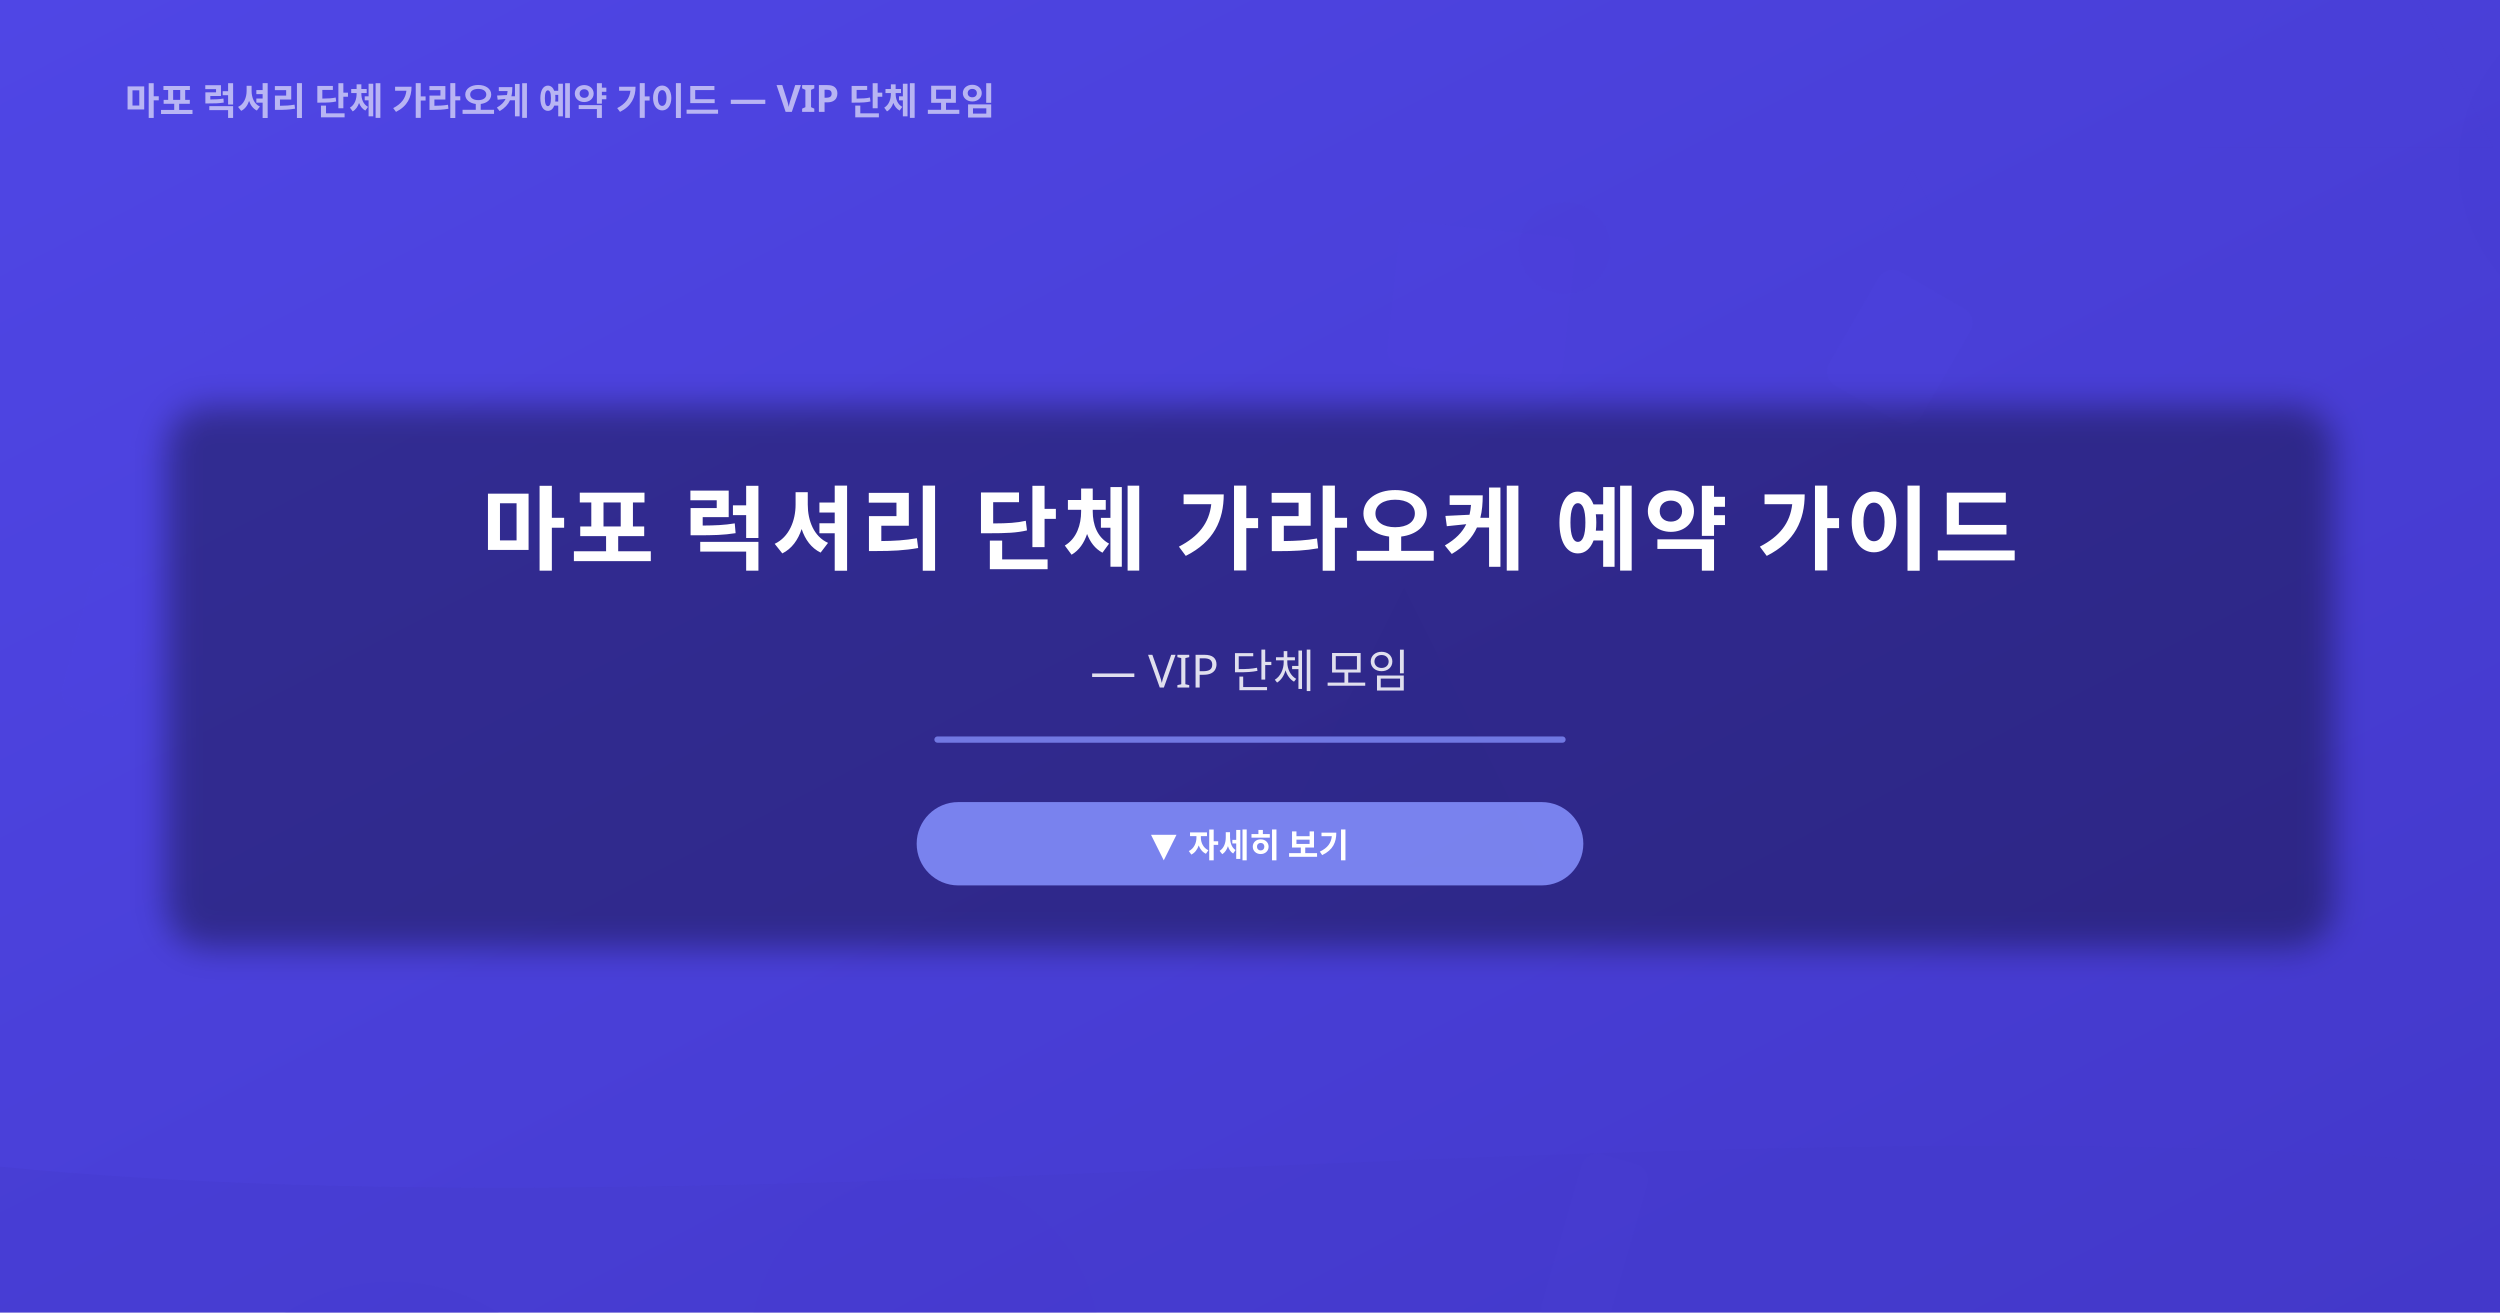
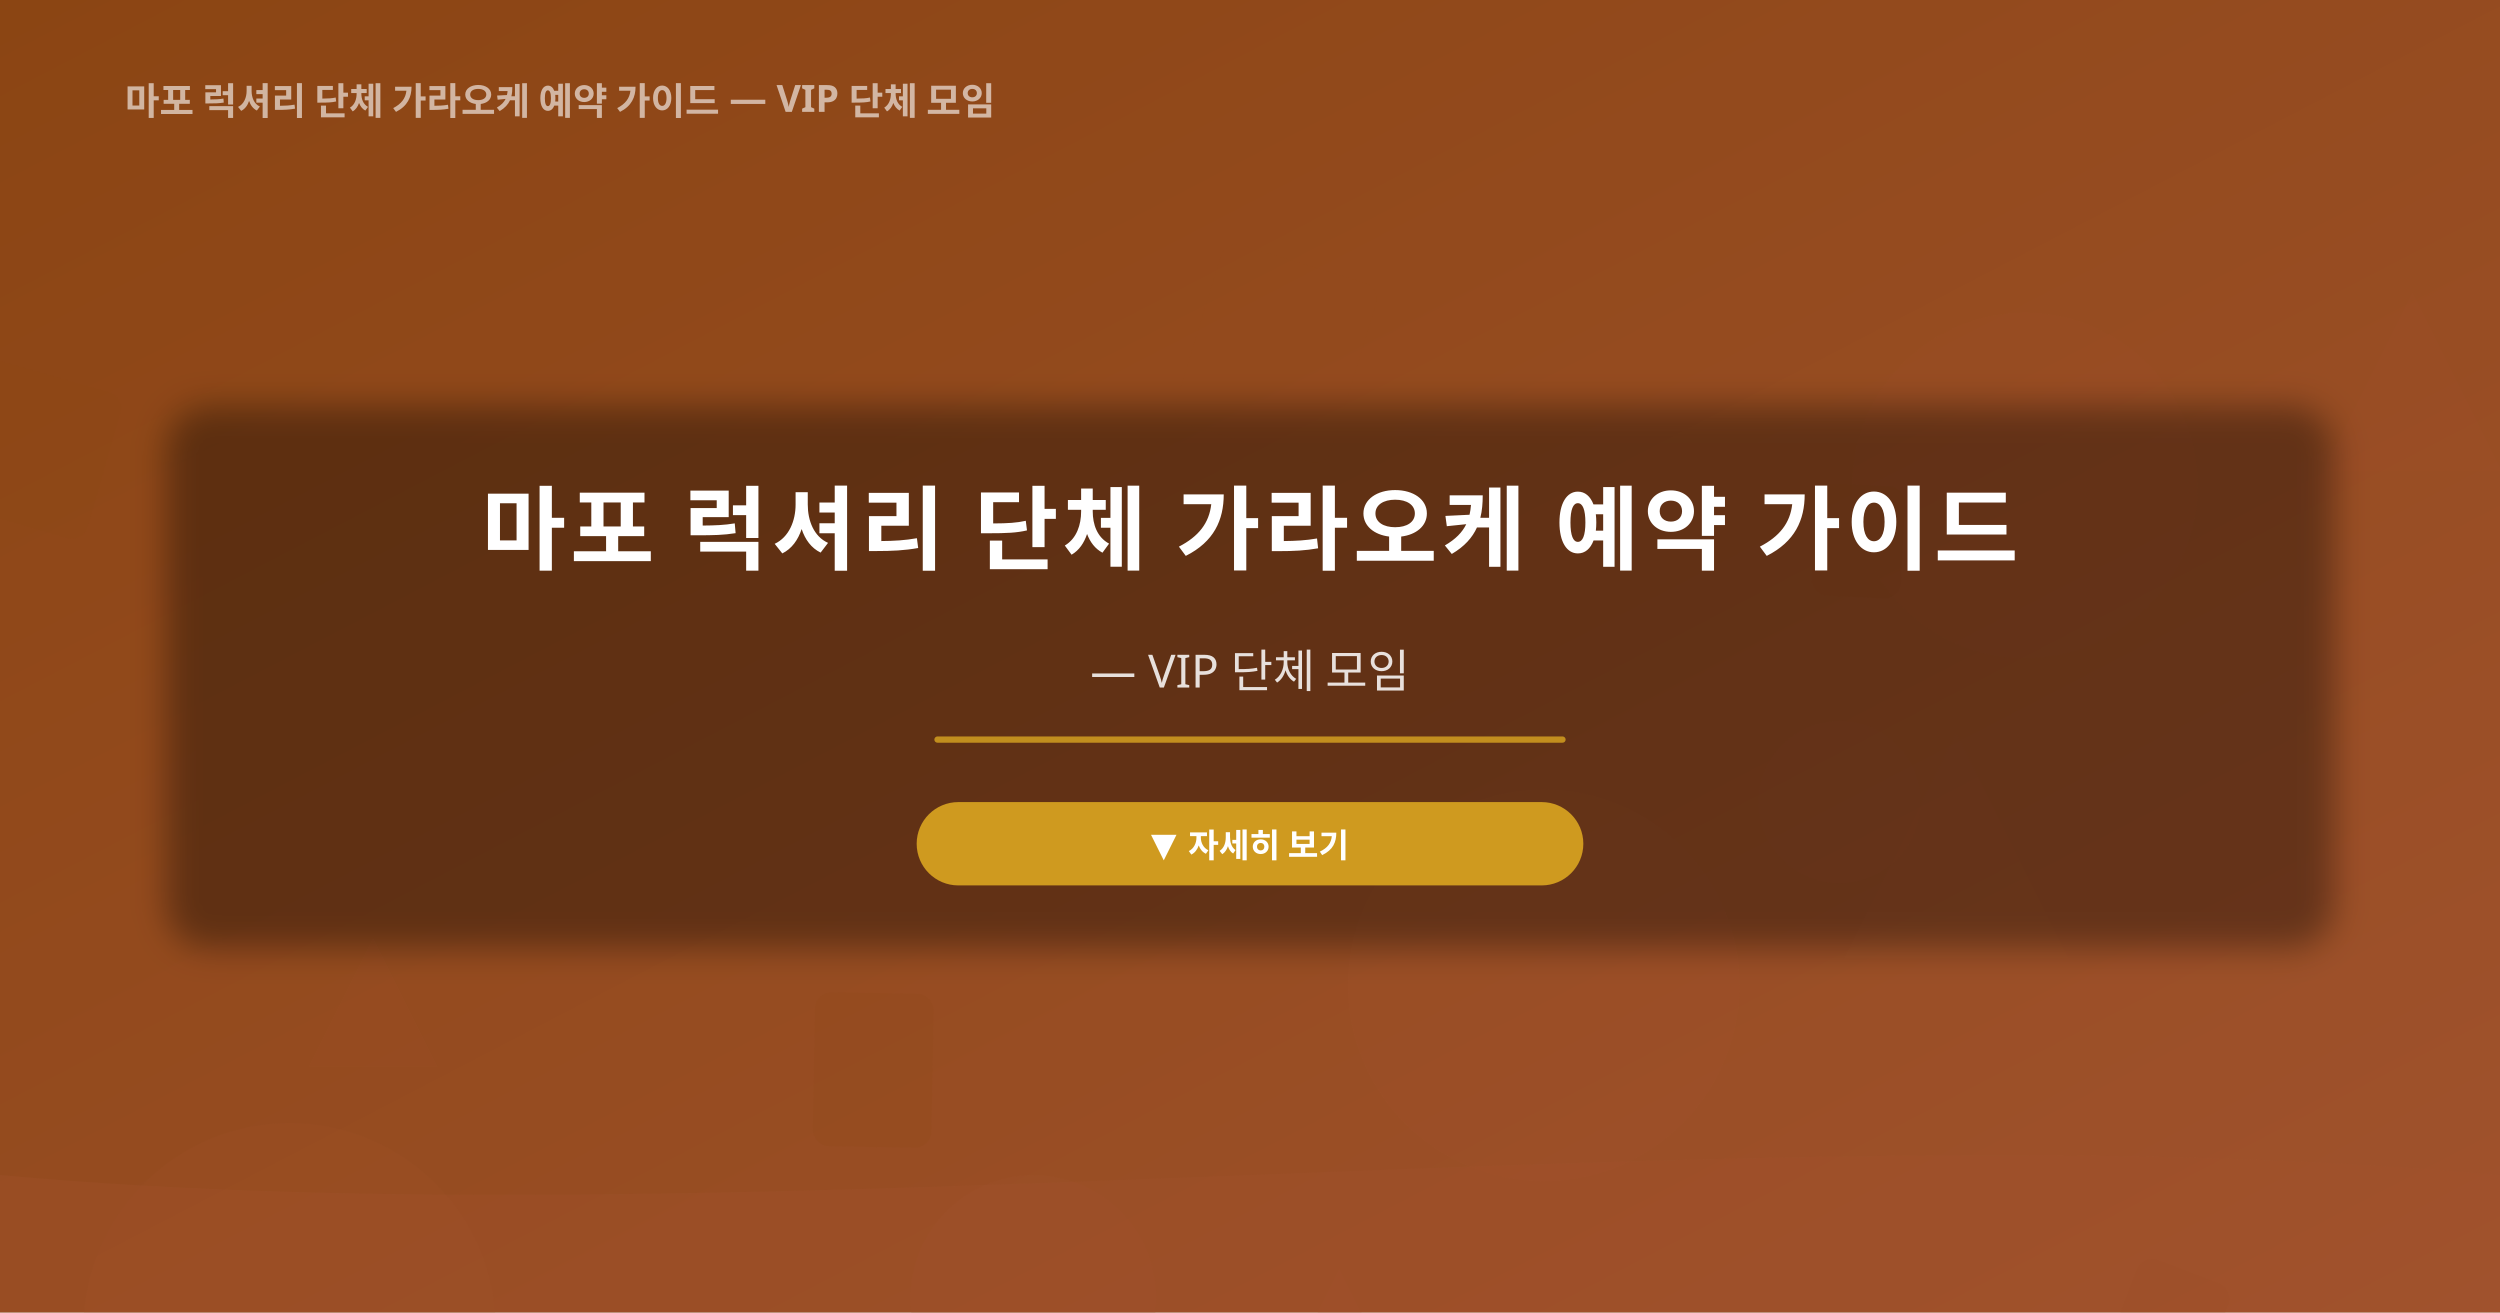
<svg xmlns="http://www.w3.org/2000/svg" width="1200" height="630" viewBox="0 0 1200 630">
  <defs>
    <linearGradient id="bg" x1="0%" y1="0%" x2="100%" y2="100%">
-       <stop offset="0%" stop-color="#4f46e5" />
-       <stop offset="100%" stop-color="#4338ca" />
+       <stop offset="0%" stop-color="#8b4513" />
+       <stop offset="100%" stop-color="#a0522d" />
    </linearGradient>
    <linearGradient id="accentGrad" x1="0%" y1="0%" x2="100%" y2="0%">
-       <stop offset="0%" stop-color="#818cf8" />
-       <stop offset="100%" stop-color="#4338ca" />
+       <stop offset="0%" stop-color="#daa520" />
+       <stop offset="100%" stop-color="#a0522d" />
    </linearGradient>
  </defs>
  <rect width="1200" height="630" fill="url(#bg)" />
-   <circle cx="188" cy="710" r="95" fill="#4338ca" opacity="0.08" />
-   <circle cx="196" cy="724" r="66" fill="#4338ca" opacity="0.17" />
-   <circle cx="444" cy="647" r="84" fill="#4338ca" opacity="0.06" />
-   <circle cx="1261" cy="79" r="81" fill="#4338ca" opacity="0.08" />
-   <circle cx="751" cy="119" r="22" fill="#4338ca" opacity="0.06" />
-   <circle cx="-48" cy="287" r="30" fill="#4338ca" opacity="0.18" />
-   <rect x="674" y="161" width="85" height="70" rx="8" fill="#4f46e5" opacity="0.05" transform="rotate(6, 1201, 117)" />
-   <rect x="940" y="564" width="33" height="85" rx="8" fill="#4f46e5" opacity="0.06" transform="rotate(16, 894, -78)" />
-   <rect x="-30" y="631" width="51" height="64" rx="8" fill="#4f46e5" opacity="0.08" transform="rotate(22, 1263, 638)" />
-   <rect x="113" y="233" width="31" height="72" rx="8" fill="#4f46e5" opacity="0.13" transform="rotate(15, -54, -2)" />
-   <rect x="626" y="250" width="51" height="63" rx="8" fill="#4f46e5" opacity="0.13" transform="rotate(30, 996, 710)" />
-   <rect x="51" y="593" width="83" height="69" rx="8" fill="#4f46e5" opacity="0.15" transform="rotate(43, 959, 163)" />
-   <rect x="251" y="619" width="24" height="67" rx="8" fill="#4f46e5" opacity="0.04" transform="rotate(30, 211, 601)" />
-   <rect x="-54" y="98" width="57" height="34" rx="8" fill="#4f46e5" opacity="0.06" transform="rotate(42, 1251, 725)" />
-   <polygon points="-95,593 -38,707 -152,707" fill="#4338ca" opacity="0.09" />
-   <polygon points="674,282 741,416 607,416" fill="#4338ca" opacity="0.11" />
-   <polygon points="918,81 1010,265 826,265" fill="#4338ca" opacity="0.05" />
-   <polygon points="1126,-71 1197,71 1055,71" fill="#4338ca" opacity="0.03" />
-   <path d="M0,560 C360,595 840,525 1200,560 L1200,630 L0,630Z" fill="#4338ca" opacity="0.3" />
+   <circle cx="139" cy="638" r="99" fill="#a0522d" opacity="0.11" />
+   <circle cx="883" cy="385" r="39" fill="#a0522d" opacity="0.07" />
+   <circle cx="496" cy="623" r="59" fill="#a0522d" opacity="0.17" />
+   <circle cx="972" cy="233" r="83" fill="#a0522d" opacity="0.08" />
+   <circle cx="1214" cy="-77" r="45" fill="#a0522d" opacity="0.15" />
+   <circle cx="741" cy="473" r="94" fill="#a0522d" opacity="0.19" />
+   <rect x="886" y="229" width="43" height="54" rx="8" fill="#8b4513" opacity="0.08" transform="rotate(3, 830, -38)" />
+   <rect x="464" y="453" width="66" height="21" rx="8" fill="#8b4513" opacity="0.12" transform="rotate(19, -98, 516)" />
+   <rect x="37" y="447" width="97" height="73" rx="8" fill="#8b4513" opacity="0.13" transform="rotate(16, 1010, 56)" />
+   <rect x="629" y="35" width="78" height="90" rx="8" fill="#8b4513" opacity="0.03" transform="rotate(17, 340, -61)" />
+   <rect x="398" y="475" width="57" height="74" rx="8" fill="#8b4513" opacity="0.13" transform="rotate(1, 331, 91)" />
+   <rect x="409" y="723" width="29" height="78" rx="8" fill="#8b4513" opacity="0.07" transform="rotate(26, 378, 401)" />
+   <rect x="1131" y="343" width="47" height="41" rx="8" fill="#8b4513" opacity="0.08" transform="rotate(21, 381, 196)" />
+   <rect x="355" y="-42" width="74" height="72" rx="8" fill="#8b4513" opacity="0.07" transform="rotate(31, 634, 430)" />
+   <polygon points="939,352 993,460 885,460" fill="#a0522d" opacity="0.12" />
+   <polygon points="179,450 210,512 148,512" fill="#a0522d" opacity="0.09" />
+   <polygon points="1158,140 1201,226 1115,226" fill="#a0522d" opacity="0.07" />
+   <polygon points="643,609 664,651 622,651" fill="#a0522d" opacity="0.11" />
+   <path d="M0,564 C360,597 840,531 1200,564 L1200,630 L0,630Z" fill="#a0522d" opacity="0.3" />
  <rect x="80" y="195" width="1040" height="260" rx="20" fill="rgba(0,0,0,0.35)" filter="url(#blur-bg)" />
  <filter id="blur-bg">
    <feGaussianBlur stdDeviation="8" />
  </filter>
  <text x="600" y="270" text-anchor="middle" font-family="'Noto Sans JP','Noto Sans KR','Pretendard',sans-serif" font-size="44" font-weight="700" fill="#ffffff" letter-spacing="2">
    마포 럭셔리 단체 가라오케 예약 가이드
  </text>
  <text x="600" y="330" text-anchor="middle" font-family="'Noto Sans JP','Noto Sans KR','Pretendard',sans-serif" font-size="22" font-weight="400" fill="rgba(255,255,255,0.85)">
     — VIP 단체 모임
  </text>
-   <line x1="450" y1="355" x2="750" y2="355" stroke="#818cf8" stroke-width="3" stroke-linecap="round" opacity="0.8" />
-   <rect x="440" y="385" width="320" height="40" rx="20" fill="#818cf8" opacity="0.9" />
+   <line x1="450" y1="355" x2="750" y2="355" stroke="#daa520" stroke-width="3" stroke-linecap="round" opacity="0.8" />
+   <rect x="440" y="385" width="320" height="40" rx="20" fill="#daa520" opacity="0.9" />
  <text x="600" y="411" text-anchor="middle" font-family="'Noto Sans JP','Noto Sans KR','Pretendard',sans-serif" font-size="16" font-weight="600" fill="#ffffff">
    ▼ 자세히 보기
  </text>
  <text x="60" y="55" font-family="'Noto Sans JP','Noto Sans KR','Pretendard',sans-serif" font-size="18" font-weight="600" fill="rgba(255,255,255,0.6)">
     마포 럭셔리 단체 가라오케 예약 가이드 — VIP 단체 모임
  </text>
</svg>
